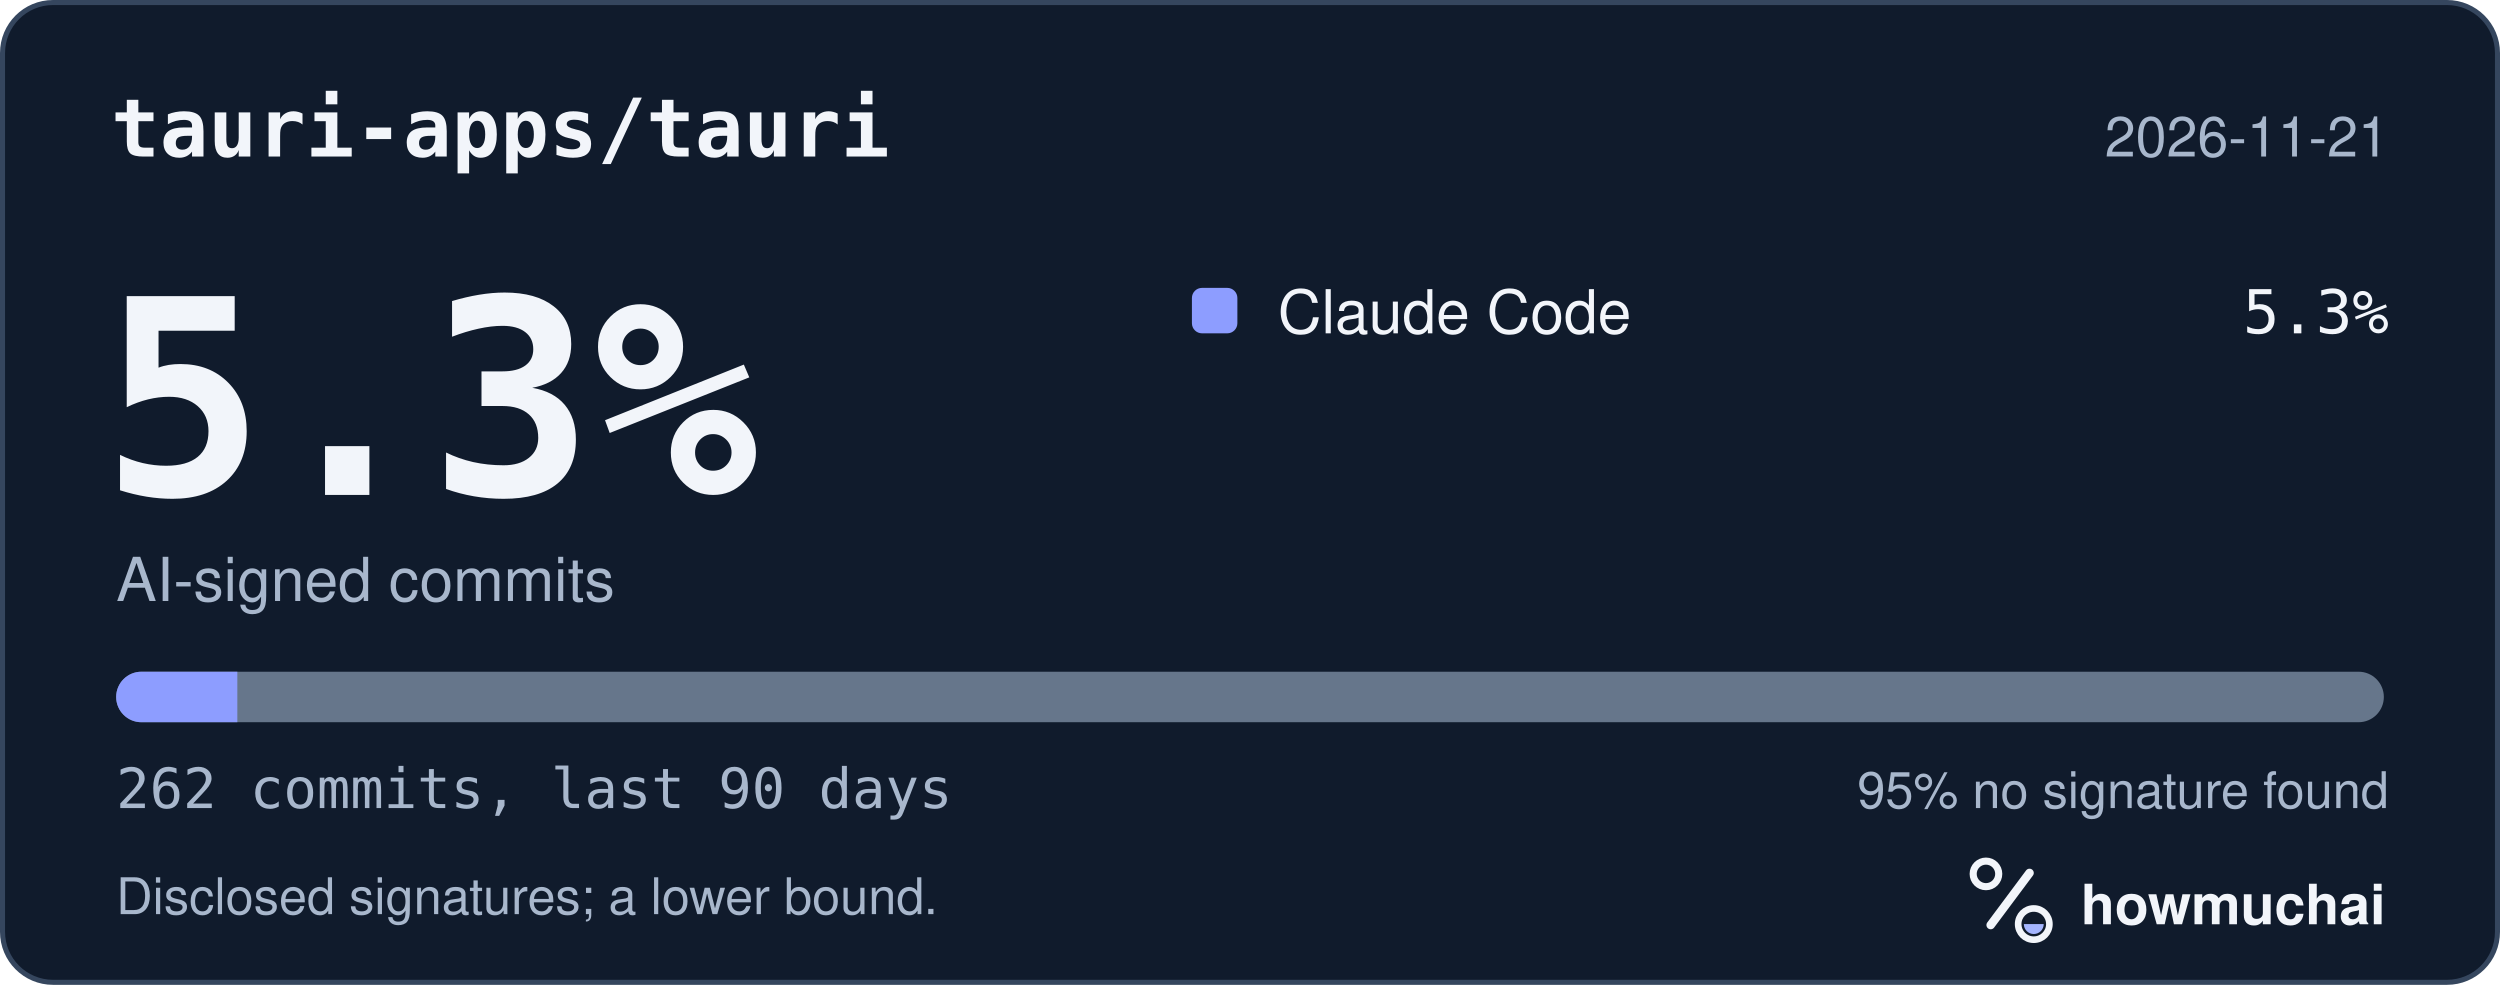
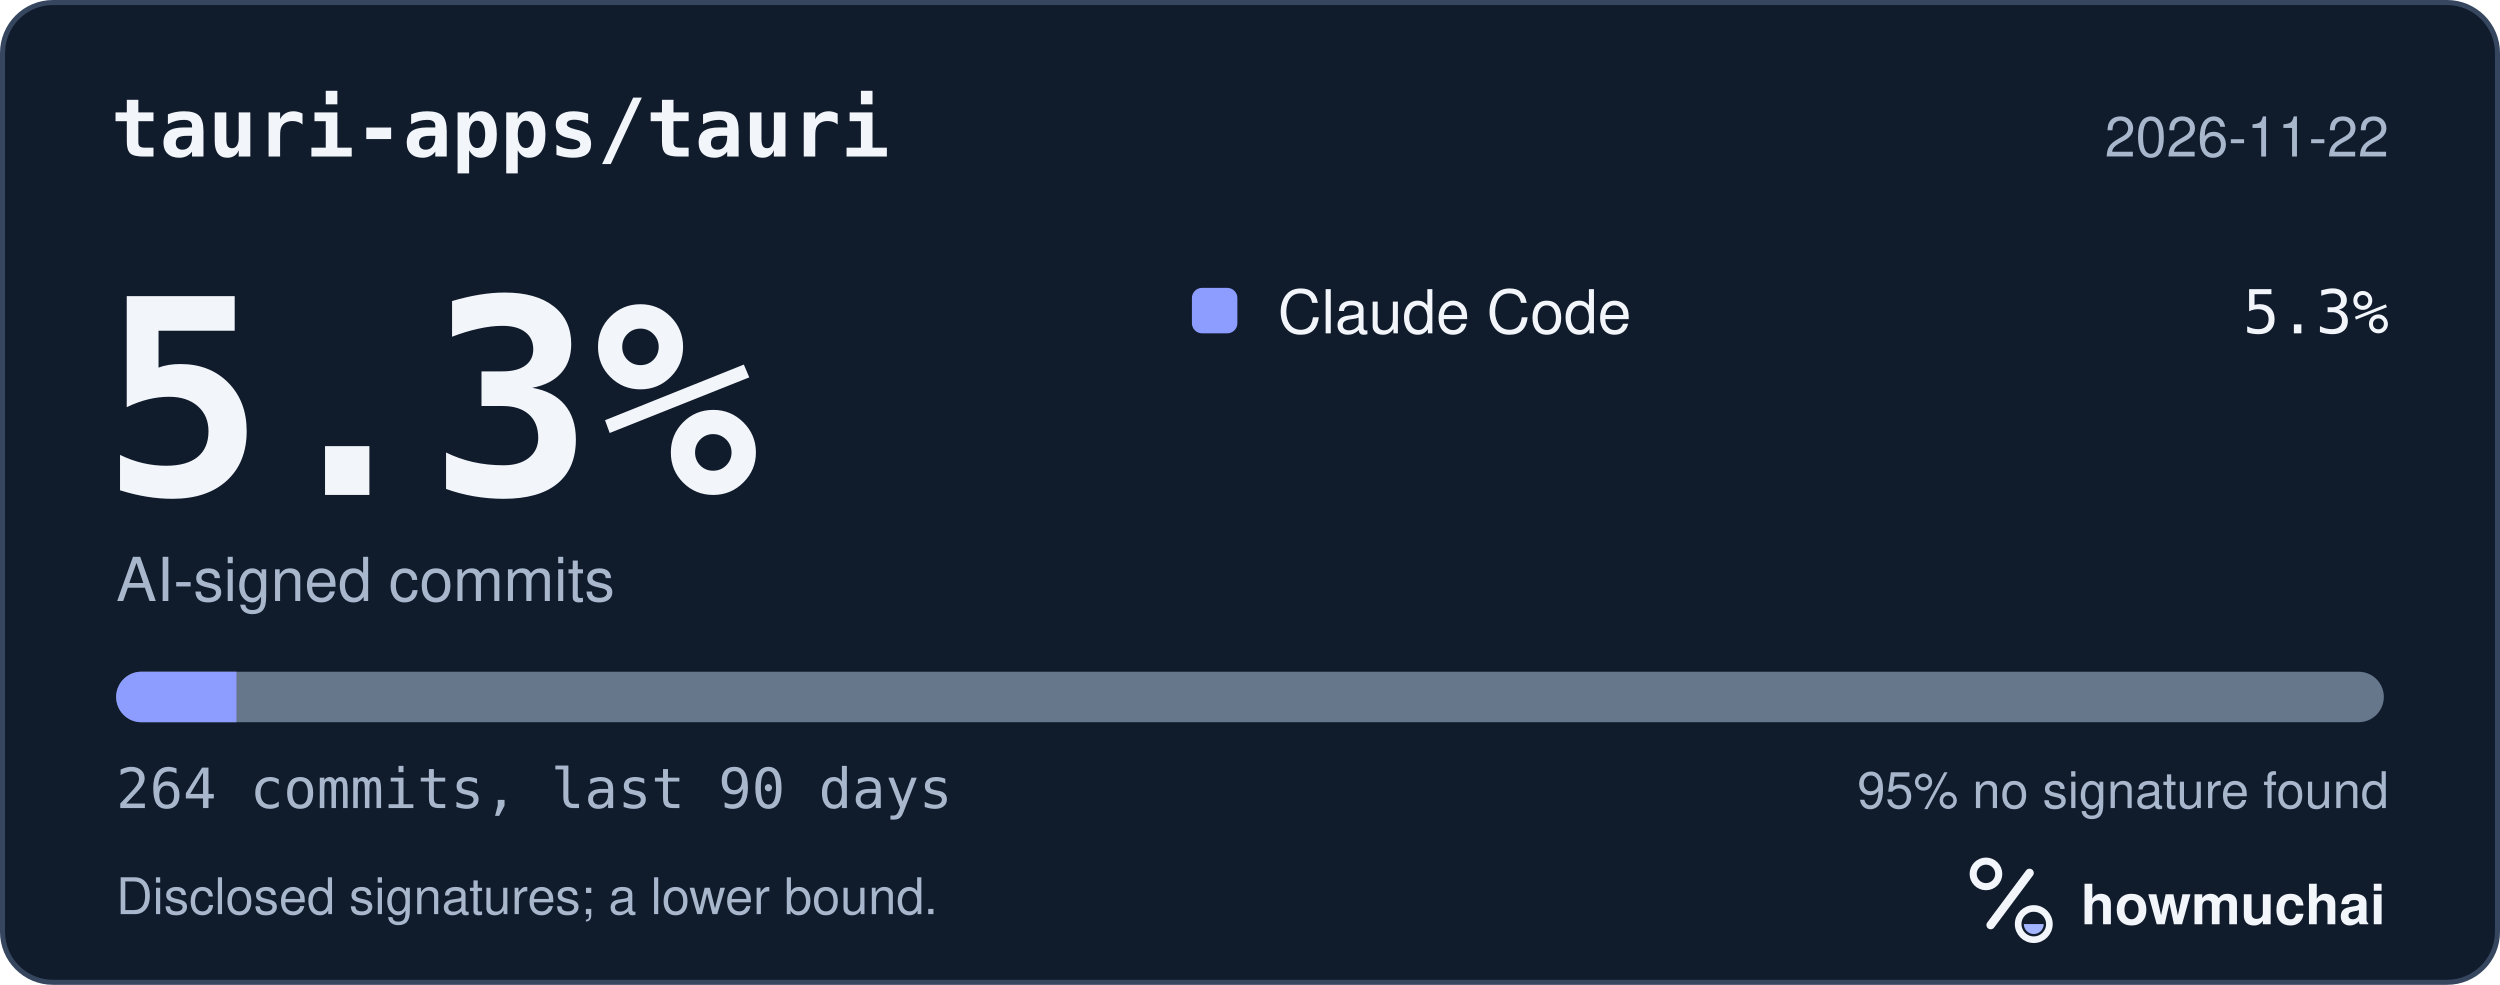
<svg xmlns="http://www.w3.org/2000/svg" width="495" height="195" viewBox="0 0 495 195" role="img" aria-labelledby="hm-t hm-d">
  <rect x="0.5" y="0.5" width="494" height="194" rx="10" fill="#101B2C" stroke="#35465E" />
  <text x="22" y="31" fill="#F2F5FA" font-family="ui-monospace, SF Mono, Menlo, Consolas, IBM Plex Mono, monospace" font-size="16" font-weight="600">tauri-apps/tauri</text>
-   <text x="473" y="31" fill="#A8B7CC" font-family="-apple-system, BlinkMacSystemFont, Segoe UI, Helvetica, Arial, Fira Sans, sans-serif" font-size="11" text-anchor="end">2026-11-21</text>
+   <text x="473" y="31" fill="#A8B7CC" font-family="-apple-system, BlinkMacSystemFont, Segoe UI, Helvetica, Arial, Fira Sans, sans-serif" font-size="11" text-anchor="end">2026-11-22</text>
  <text x="20" y="98" fill="#F2F5FA" font-family="ui-monospace, SF Mono, Menlo, Consolas, IBM Plex Mono, monospace" font-size="54" font-weight="700">5.3%</text>
  <text x="23" y="119" fill="#A8B7CC" font-family="-apple-system, BlinkMacSystemFont, Segoe UI, Helvetica, Arial, Fira Sans, sans-serif" font-size="12">AI-signed commits</text>
  <rect x="236" y="57" width="9" height="9" rx="2" fill="#8D9DFF" />
  <text x="253" y="66" fill="#F2F5FA" font-family="-apple-system, BlinkMacSystemFont, Segoe UI, Helvetica, Arial, Fira Sans, sans-serif" font-size="12">Claude Code</text>
  <text x="473" y="66" fill="#F2F5FA" font-family="ui-monospace, SF Mono, Menlo, Consolas, IBM Plex Mono, monospace" font-size="12" text-anchor="end">5.3%</text>
  <defs>
    <clipPath id="hm-bar">
      <rect x="23" y="133" width="449" height="10" rx="5" />
    </clipPath>
  </defs>
  <rect x="23" y="133" width="449" height="10" rx="5" fill="#66768B" />
  <g clip-path="url(#hm-bar)">
-     <rect x="23.00" y="133" width="23.99" height="10" fill="#8D9DFF" />
+     <rect x="23.00" y="133" width="23.81" height="10" fill="#8D9DFF" />
  </g>
-   <text x="23" y="160" fill="#A8B7CC" font-family="ui-monospace, SF Mono, Menlo, Consolas, IBM Plex Mono, monospace" font-size="11">262 commits, last 90 days</text>
+   <text x="23" y="160" fill="#A8B7CC" font-family="ui-monospace, SF Mono, Menlo, Consolas, IBM Plex Mono, monospace" font-size="11">264 commits, last 90 days</text>
  <text x="473" y="160" fill="#A8B7CC" font-family="-apple-system, BlinkMacSystemFont, Segoe UI, Helvetica, Arial, Fira Sans, sans-serif" font-size="10" text-anchor="end">95% no signature found</text>
  <text x="23" y="181" fill="#A8B7CC" font-family="-apple-system, BlinkMacSystemFont, Segoe UI, Helvetica, Arial, Fira Sans, sans-serif" font-size="10">Disclosed signatures; a lower bound.</text>
  <g transform="translate(386 166) scale(0.046875)">
    <circle cx="154" cy="150" r="54" fill="none" stroke="#F2F5FA" stroke-width="30" />
    <path d="M174 366 338 146" fill="none" stroke="#F2F5FA" stroke-width="36" stroke-linecap="round" />
    <circle cx="356" cy="362" r="66" fill="none" stroke="#F2F5FA" stroke-width="28" />
    <path d="M314 362a42 42 0 0 0 84 0Z" fill="#A4B5FF" />
  </g>
  <text x="412" y="183" fill="#F2F5FA" font-family="-apple-system, BlinkMacSystemFont, Segoe UI, Helvetica, Arial, Fira Sans, sans-serif" font-size="11" font-weight="650">howmuchai</text>
</svg>
